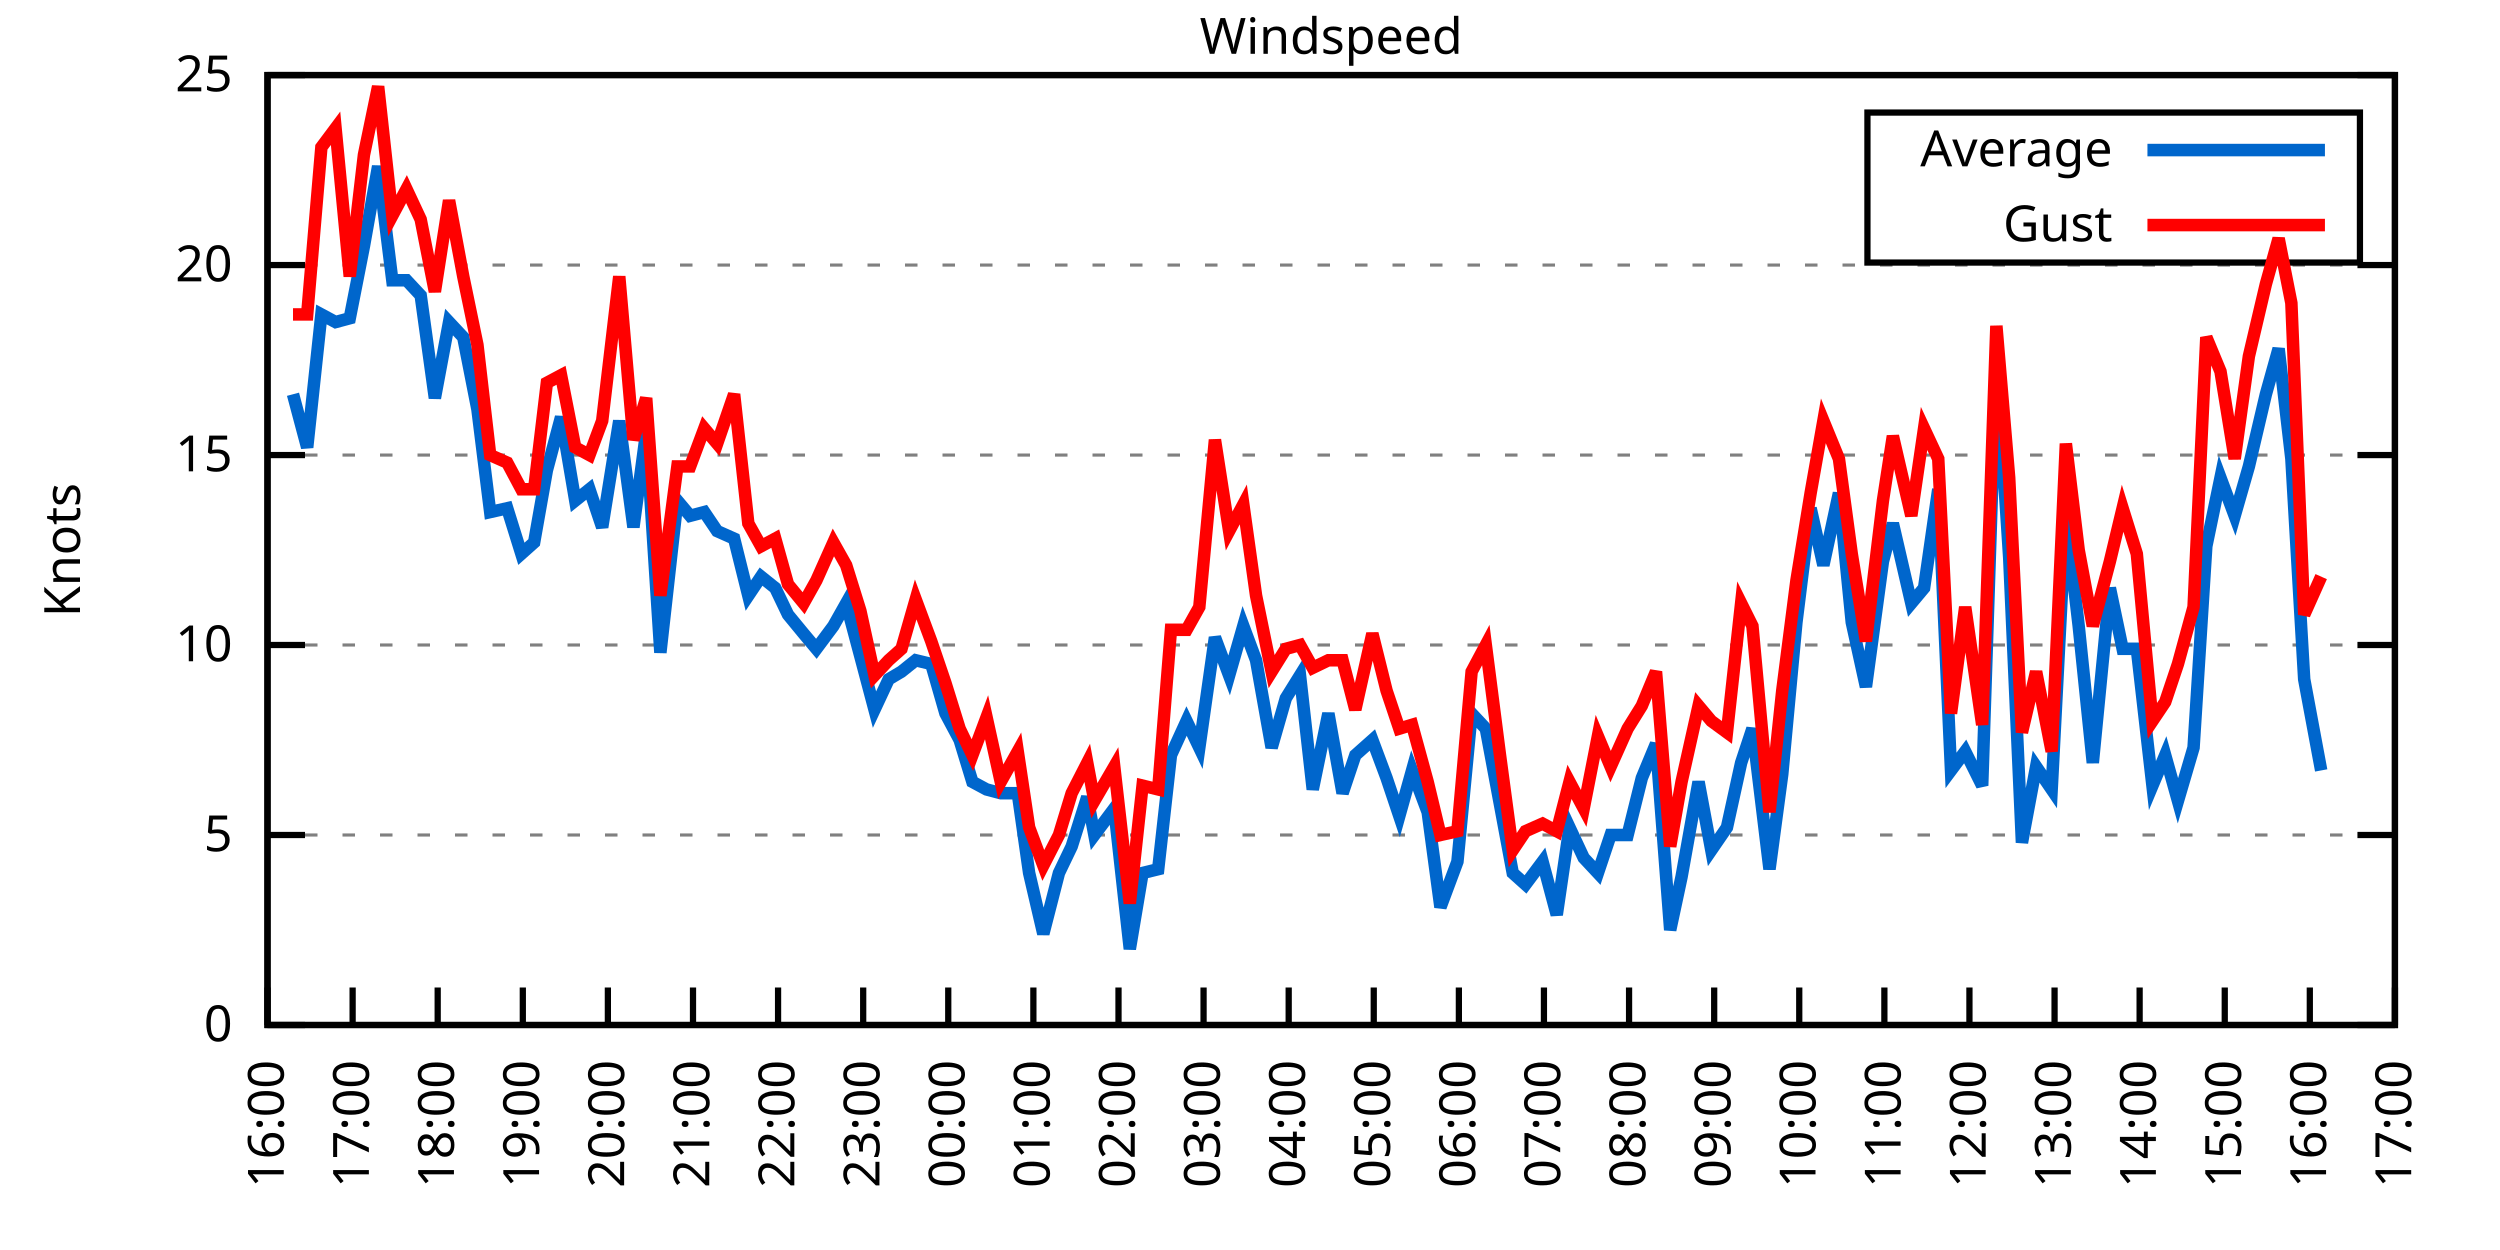
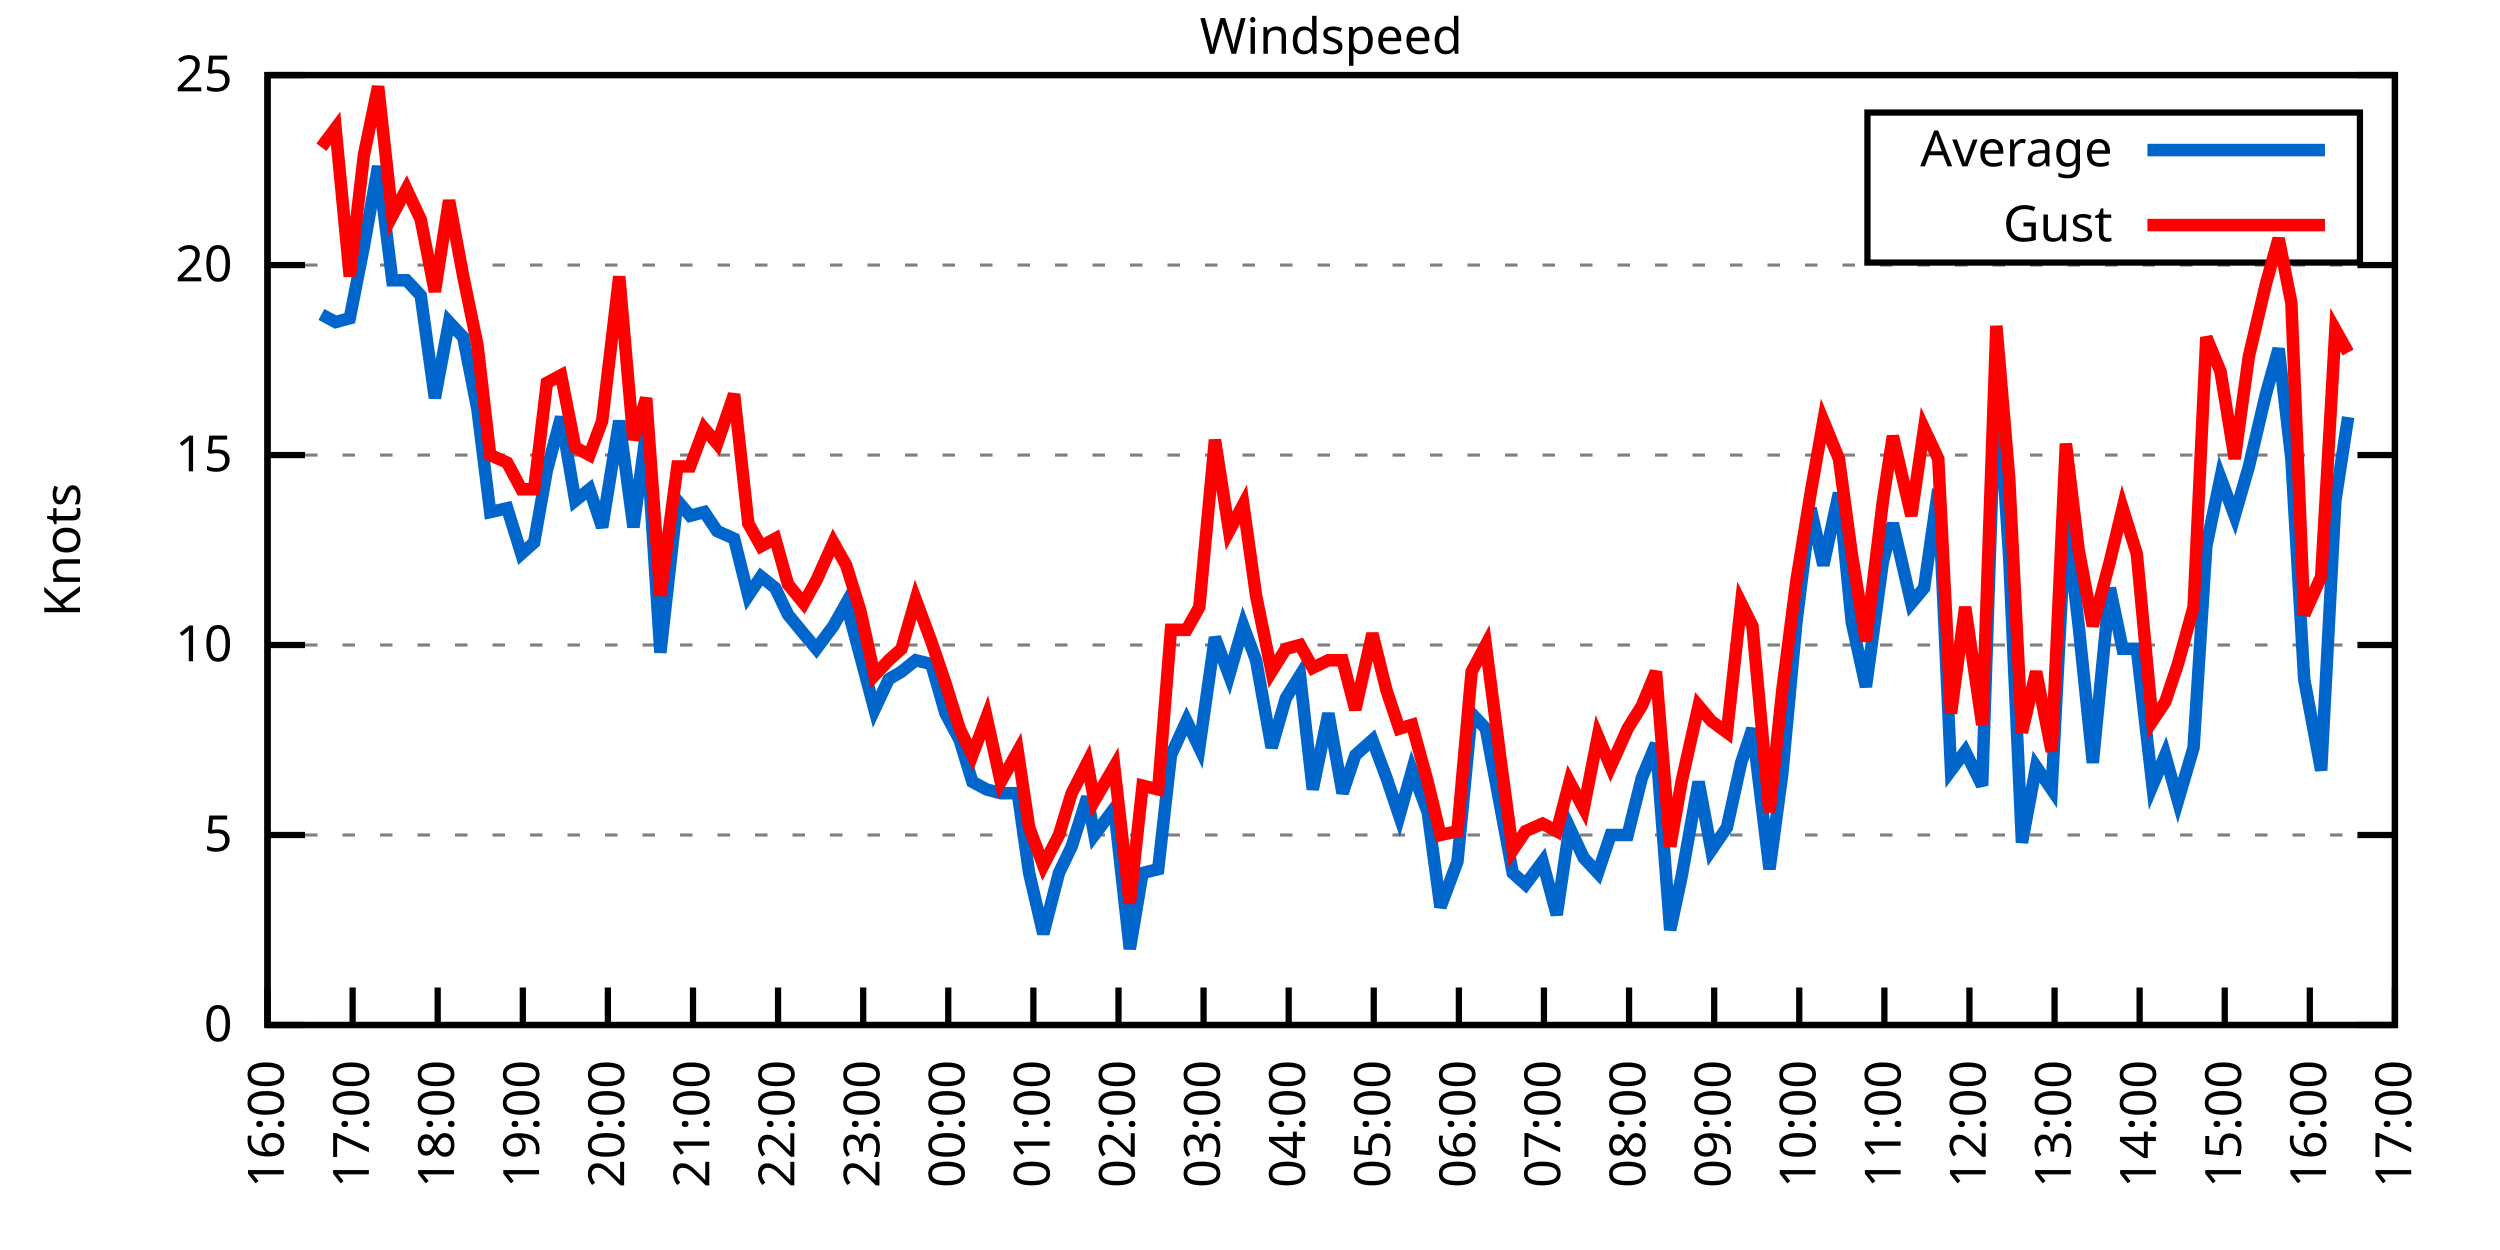
<svg xmlns="http://www.w3.org/2000/svg" xmlns:xlink="http://www.w3.org/1999/xlink" width="400" height="200" viewBox="0 0 400 200">
  <g id="gnuplot_canvas">
    <rect x="0" y="0" width="400" height="200" fill="none" />
    <defs>
      <circle id="gpDot" r="0.5" stroke-width="0.5" stroke="currentColor" />
      <path id="gpPt0" stroke-width="0.333" stroke="currentColor" d="M-1,0 h2 M0,-1 v2" />
      <path id="gpPt1" stroke-width="0.333" stroke="currentColor" d="M-1,-1 L1,1 M1,-1 L-1,1" />
      <path id="gpPt2" stroke-width="0.333" stroke="currentColor" d="M-1,0 L1,0 M0,-1 L0,1 M-1,-1 L1,1 M-1,1 L1,-1" />
      <rect id="gpPt3" stroke-width="0.333" stroke="currentColor" x="-1" y="-1" width="2" height="2" />
      <rect id="gpPt4" stroke-width="0.333" stroke="currentColor" fill="currentColor" x="-1" y="-1" width="2" height="2" />
      <circle id="gpPt5" stroke-width="0.333" stroke="currentColor" cx="0" cy="0" r="1" />
      <use xlink:href="#gpPt5" id="gpPt6" fill="currentColor" stroke="none" />
      <path id="gpPt7" stroke-width="0.333" stroke="currentColor" d="M0,-1.33 L-1.33,0.67 L1.33,0.67 z" />
      <use xlink:href="#gpPt7" id="gpPt8" fill="currentColor" stroke="none" />
      <use xlink:href="#gpPt7" id="gpPt9" stroke="currentColor" transform="rotate(180)" />
      <use xlink:href="#gpPt9" id="gpPt10" fill="currentColor" stroke="none" />
      <use xlink:href="#gpPt3" id="gpPt11" stroke="currentColor" transform="rotate(45)" />
      <use xlink:href="#gpPt11" id="gpPt12" fill="currentColor" stroke="none" />
      <path id="gpPt13" stroke-width="0.333" stroke="currentColor" d="M0,1.330 L1.265,0.411 L0.782,-1.067 L-0.782,-1.076 L-1.265,0.411 z" />
      <use xlink:href="#gpPt13" id="gpPt14" fill="currentColor" stroke="none" />
      <filter id="textbox" filterUnits="objectBoundingBox" x="0" y="0" height="1" width="1">
        <feFlood flood-color="white" flood-opacity="1" result="bgnd" />
        <feComposite in="SourceGraphic" in2="bgnd" operator="atop" />
      </filter>
      <filter id="greybox" filterUnits="objectBoundingBox" x="0" y="0" height="1" width="1">
        <feFlood flood-color="lightgrey" flood-opacity="1" result="grey" />
        <feComposite in="SourceGraphic" in2="grey" operator="atop" />
      </filter>
    </defs>
    <g fill="none" color="white" stroke="currentColor" stroke-width="1.00" stroke-linecap="butt" stroke-linejoin="miter">
</g>
    <g fill="none" color="black" stroke="currentColor" stroke-width="1.00" stroke-linecap="butt" stroke-linejoin="miter">
      <g stroke="none" shape-rendering="crispEdges">
        <polygon fill="rgb(255, 255, 255)" points="42.80,164.00 383.18,164.00 383.18,12.02 42.80,12.02 " />
      </g>
    </g>
    <g fill="none" color="black" stroke="currentColor" stroke-width="1.00" stroke-linecap="butt" stroke-linejoin="miter">
</g>
    <g fill="none" color="black" stroke="black" stroke-width="0.50" stroke-linecap="butt" stroke-linejoin="miter">
</g>
    <g fill="none" color="gray" stroke="currentColor" stroke-width="0.50" stroke-linecap="butt" stroke-linejoin="miter">
      <path stroke="gray" stroke-dasharray="2,4" class="gridline" d="M42.80,164.00 L383.19,164.00  " />
    </g>
    <g fill="none" color="gray" stroke="gray" stroke-width="1.00" stroke-linecap="butt" stroke-linejoin="miter">
</g>
    <g fill="none" color="black" stroke="currentColor" stroke-width="1.00" stroke-linecap="butt" stroke-linejoin="miter">
      <path stroke="black" d="M42.80,164.00 L48.80,164.00 M383.19,164.00 L377.19,164.00  " />
      <g transform="translate(37.20,166.60)" stroke="none" fill="black" font-family="Sans" font-size="8.00" text-anchor="end">
        <text>
          <tspan font-family="Sans"> 0</tspan>
        </text>
      </g>
    </g>
    <g fill="none" color="black" stroke="currentColor" stroke-width="1.00" stroke-linecap="butt" stroke-linejoin="miter">
</g>
    <g fill="none" color="black" stroke="black" stroke-width="0.50" stroke-linecap="butt" stroke-linejoin="miter">
</g>
    <g fill="none" color="gray" stroke="currentColor" stroke-width="0.50" stroke-linecap="butt" stroke-linejoin="miter">
      <path stroke="gray" stroke-dasharray="2,4" class="gridline" d="M42.80,133.60 L383.19,133.60  " />
    </g>
    <g fill="none" color="gray" stroke="gray" stroke-width="1.00" stroke-linecap="butt" stroke-linejoin="miter">
</g>
    <g fill="none" color="black" stroke="currentColor" stroke-width="1.00" stroke-linecap="butt" stroke-linejoin="miter">
      <path stroke="black" d="M42.80,133.60 L48.80,133.60 M383.19,133.60 L377.19,133.60  " />
      <g transform="translate(37.20,136.20)" stroke="none" fill="black" font-family="Sans" font-size="8.00" text-anchor="end">
        <text>
          <tspan font-family="Sans"> 5</tspan>
        </text>
      </g>
    </g>
    <g fill="none" color="black" stroke="currentColor" stroke-width="1.00" stroke-linecap="butt" stroke-linejoin="miter">
</g>
    <g fill="none" color="black" stroke="black" stroke-width="0.50" stroke-linecap="butt" stroke-linejoin="miter">
</g>
    <g fill="none" color="gray" stroke="currentColor" stroke-width="0.50" stroke-linecap="butt" stroke-linejoin="miter">
      <path stroke="gray" stroke-dasharray="2,4" class="gridline" d="M42.80,103.20 L383.19,103.20  " />
    </g>
    <g fill="none" color="gray" stroke="gray" stroke-width="1.00" stroke-linecap="butt" stroke-linejoin="miter">
</g>
    <g fill="none" color="black" stroke="currentColor" stroke-width="1.00" stroke-linecap="butt" stroke-linejoin="miter">
      <path stroke="black" d="M42.80,103.20 L48.80,103.20 M383.19,103.20 L377.19,103.20  " />
      <g transform="translate(37.20,105.80)" stroke="none" fill="black" font-family="Sans" font-size="8.00" text-anchor="end">
        <text>
          <tspan font-family="Sans"> 10</tspan>
        </text>
      </g>
    </g>
    <g fill="none" color="black" stroke="currentColor" stroke-width="1.00" stroke-linecap="butt" stroke-linejoin="miter">
</g>
    <g fill="none" color="black" stroke="black" stroke-width="0.50" stroke-linecap="butt" stroke-linejoin="miter">
</g>
    <g fill="none" color="gray" stroke="currentColor" stroke-width="0.50" stroke-linecap="butt" stroke-linejoin="miter">
      <path stroke="gray" stroke-dasharray="2,4" class="gridline" d="M42.80,72.81 L383.19,72.81  " />
    </g>
    <g fill="none" color="gray" stroke="gray" stroke-width="1.00" stroke-linecap="butt" stroke-linejoin="miter">
</g>
    <g fill="none" color="black" stroke="currentColor" stroke-width="1.00" stroke-linecap="butt" stroke-linejoin="miter">
      <path stroke="black" d="M42.80,72.81 L48.80,72.81 M383.19,72.81 L377.19,72.81  " />
      <g transform="translate(37.20,75.41)" stroke="none" fill="black" font-family="Sans" font-size="8.00" text-anchor="end">
        <text>
          <tspan font-family="Sans"> 15</tspan>
        </text>
      </g>
    </g>
    <g fill="none" color="black" stroke="currentColor" stroke-width="1.00" stroke-linecap="butt" stroke-linejoin="miter">
</g>
    <g fill="none" color="black" stroke="black" stroke-width="0.50" stroke-linecap="butt" stroke-linejoin="miter">
</g>
    <g fill="none" color="gray" stroke="currentColor" stroke-width="0.50" stroke-linecap="butt" stroke-linejoin="miter">
      <path stroke="gray" stroke-dasharray="2,4" class="gridline" d="M42.80,42.41 L383.19,42.41  " />
    </g>
    <g fill="none" color="gray" stroke="gray" stroke-width="1.00" stroke-linecap="butt" stroke-linejoin="miter">
</g>
    <g fill="none" color="black" stroke="currentColor" stroke-width="1.00" stroke-linecap="butt" stroke-linejoin="miter">
      <path stroke="black" d="M42.80,42.41 L48.80,42.41 M383.19,42.41 L377.19,42.41  " />
      <g transform="translate(37.20,45.01)" stroke="none" fill="black" font-family="Sans" font-size="8.00" text-anchor="end">
        <text>
          <tspan font-family="Sans"> 20</tspan>
        </text>
      </g>
    </g>
    <g fill="none" color="black" stroke="currentColor" stroke-width="1.00" stroke-linecap="butt" stroke-linejoin="miter">
</g>
    <g fill="none" color="black" stroke="black" stroke-width="0.50" stroke-linecap="butt" stroke-linejoin="miter">
</g>
    <g fill="none" color="gray" stroke="currentColor" stroke-width="0.50" stroke-linecap="butt" stroke-linejoin="miter">
      <path stroke="gray" stroke-dasharray="2,4" class="gridline" d="M42.80,12.01 L383.19,12.01  " />
    </g>
    <g fill="none" color="gray" stroke="gray" stroke-width="1.00" stroke-linecap="butt" stroke-linejoin="miter">
</g>
    <g fill="none" color="black" stroke="currentColor" stroke-width="1.00" stroke-linecap="butt" stroke-linejoin="miter">
      <path stroke="black" d="M42.80,12.01 L48.80,12.01 M383.19,12.01 L377.19,12.01  " />
      <g transform="translate(37.20,14.61)" stroke="none" fill="black" font-family="Sans" font-size="8.00" text-anchor="end">
        <text>
          <tspan font-family="Sans"> 25</tspan>
        </text>
      </g>
    </g>
    <g fill="none" color="black" stroke="currentColor" stroke-width="1.00" stroke-linecap="butt" stroke-linejoin="miter">
      <path stroke="black" d="M42.80,164.00 L42.80,158.00  " />
      <g transform="translate(45.40,169.60) rotate(270.00)" stroke="none" fill="black" font-family="Sans" font-size="8.00" text-anchor="end">
        <text>
          <tspan font-family="Sans">16:00</tspan>
        </text>
      </g>
    </g>
    <g fill="none" color="black" stroke="currentColor" stroke-width="1.00" stroke-linecap="butt" stroke-linejoin="miter">
      <path stroke="black" d="M56.42,164.00 L56.42,158.00  " />
      <g transform="translate(59.02,169.60) rotate(270.00)" stroke="none" fill="black" font-family="Sans" font-size="8.00" text-anchor="end">
        <text>
          <tspan font-family="Sans">17:00</tspan>
        </text>
      </g>
    </g>
    <g fill="none" color="black" stroke="currentColor" stroke-width="1.00" stroke-linecap="butt" stroke-linejoin="miter">
      <path stroke="black" d="M70.03,164.00 L70.03,158.00  " />
      <g transform="translate(72.63,169.60) rotate(270.00)" stroke="none" fill="black" font-family="Sans" font-size="8.00" text-anchor="end">
        <text>
          <tspan font-family="Sans">18:00</tspan>
        </text>
      </g>
    </g>
    <g fill="none" color="black" stroke="currentColor" stroke-width="1.00" stroke-linecap="butt" stroke-linejoin="miter">
      <path stroke="black" d="M83.65,164.00 L83.65,158.00  " />
      <g transform="translate(86.25,169.60) rotate(270.00)" stroke="none" fill="black" font-family="Sans" font-size="8.00" text-anchor="end">
        <text>
          <tspan font-family="Sans">19:00</tspan>
        </text>
      </g>
    </g>
    <g fill="none" color="black" stroke="currentColor" stroke-width="1.00" stroke-linecap="butt" stroke-linejoin="miter">
      <path stroke="black" d="M97.26,164.00 L97.26,158.00  " />
      <g transform="translate(99.86,169.60) rotate(270.00)" stroke="none" fill="black" font-family="Sans" font-size="8.00" text-anchor="end">
        <text>
          <tspan font-family="Sans">20:00</tspan>
        </text>
      </g>
    </g>
    <g fill="none" color="black" stroke="currentColor" stroke-width="1.00" stroke-linecap="butt" stroke-linejoin="miter">
      <path stroke="black" d="M110.88,164.00 L110.88,158.00  " />
      <g transform="translate(113.48,169.60) rotate(270.00)" stroke="none" fill="black" font-family="Sans" font-size="8.00" text-anchor="end">
        <text>
          <tspan font-family="Sans">21:00</tspan>
        </text>
      </g>
    </g>
    <g fill="none" color="black" stroke="currentColor" stroke-width="1.00" stroke-linecap="butt" stroke-linejoin="miter">
      <path stroke="black" d="M124.49,164.00 L124.49,158.00  " />
      <g transform="translate(127.09,169.60) rotate(270.00)" stroke="none" fill="black" font-family="Sans" font-size="8.00" text-anchor="end">
        <text>
          <tspan font-family="Sans">22:00</tspan>
        </text>
      </g>
    </g>
    <g fill="none" color="black" stroke="currentColor" stroke-width="1.00" stroke-linecap="butt" stroke-linejoin="miter">
      <path stroke="black" d="M138.11,164.00 L138.11,158.00  " />
      <g transform="translate(140.71,169.60) rotate(270.00)" stroke="none" fill="black" font-family="Sans" font-size="8.00" text-anchor="end">
        <text>
          <tspan font-family="Sans">23:00</tspan>
        </text>
      </g>
    </g>
    <g fill="none" color="black" stroke="currentColor" stroke-width="1.00" stroke-linecap="butt" stroke-linejoin="miter">
      <path stroke="black" d="M151.72,164.00 L151.72,158.00  " />
      <g transform="translate(154.32,169.60) rotate(270.00)" stroke="none" fill="black" font-family="Sans" font-size="8.00" text-anchor="end">
        <text>
          <tspan font-family="Sans">00:00</tspan>
        </text>
      </g>
    </g>
    <g fill="none" color="black" stroke="currentColor" stroke-width="1.00" stroke-linecap="butt" stroke-linejoin="miter">
      <path stroke="black" d="M165.34,164.00 L165.34,158.00  " />
      <g transform="translate(167.94,169.60) rotate(270.00)" stroke="none" fill="black" font-family="Sans" font-size="8.00" text-anchor="end">
        <text>
          <tspan font-family="Sans">01:00</tspan>
        </text>
      </g>
    </g>
    <g fill="none" color="black" stroke="currentColor" stroke-width="1.00" stroke-linecap="butt" stroke-linejoin="miter">
      <path stroke="black" d="M178.96,164.00 L178.96,158.00  " />
      <g transform="translate(181.56,169.60) rotate(270.00)" stroke="none" fill="black" font-family="Sans" font-size="8.00" text-anchor="end">
        <text>
          <tspan font-family="Sans">02:00</tspan>
        </text>
      </g>
    </g>
    <g fill="none" color="black" stroke="currentColor" stroke-width="1.00" stroke-linecap="butt" stroke-linejoin="miter">
      <path stroke="black" d="M192.57,164.00 L192.57,158.00  " />
      <g transform="translate(195.17,169.60) rotate(270.00)" stroke="none" fill="black" font-family="Sans" font-size="8.00" text-anchor="end">
        <text>
          <tspan font-family="Sans">03:00</tspan>
        </text>
      </g>
    </g>
    <g fill="none" color="black" stroke="currentColor" stroke-width="1.00" stroke-linecap="butt" stroke-linejoin="miter">
      <path stroke="black" d="M206.19,164.00 L206.19,158.00  " />
      <g transform="translate(208.79,169.60) rotate(270.00)" stroke="none" fill="black" font-family="Sans" font-size="8.00" text-anchor="end">
        <text>
          <tspan font-family="Sans">04:00</tspan>
        </text>
      </g>
    </g>
    <g fill="none" color="black" stroke="currentColor" stroke-width="1.00" stroke-linecap="butt" stroke-linejoin="miter">
      <path stroke="black" d="M219.80,164.00 L219.80,158.00  " />
      <g transform="translate(222.40,169.60) rotate(270.00)" stroke="none" fill="black" font-family="Sans" font-size="8.00" text-anchor="end">
        <text>
          <tspan font-family="Sans">05:00</tspan>
        </text>
      </g>
    </g>
    <g fill="none" color="black" stroke="currentColor" stroke-width="1.00" stroke-linecap="butt" stroke-linejoin="miter">
      <path stroke="black" d="M233.42,164.00 L233.42,158.00  " />
      <g transform="translate(236.02,169.60) rotate(270.00)" stroke="none" fill="black" font-family="Sans" font-size="8.00" text-anchor="end">
        <text>
          <tspan font-family="Sans">06:00</tspan>
        </text>
      </g>
    </g>
    <g fill="none" color="black" stroke="currentColor" stroke-width="1.00" stroke-linecap="butt" stroke-linejoin="miter">
      <path stroke="black" d="M247.03,164.00 L247.03,158.00  " />
      <g transform="translate(249.63,169.60) rotate(270.00)" stroke="none" fill="black" font-family="Sans" font-size="8.00" text-anchor="end">
        <text>
          <tspan font-family="Sans">07:00</tspan>
        </text>
      </g>
    </g>
    <g fill="none" color="black" stroke="currentColor" stroke-width="1.00" stroke-linecap="butt" stroke-linejoin="miter">
      <path stroke="black" d="M260.65,164.00 L260.65,158.00  " />
      <g transform="translate(263.25,169.60) rotate(270.00)" stroke="none" fill="black" font-family="Sans" font-size="8.00" text-anchor="end">
        <text>
          <tspan font-family="Sans">08:00</tspan>
        </text>
      </g>
    </g>
    <g fill="none" color="black" stroke="currentColor" stroke-width="1.00" stroke-linecap="butt" stroke-linejoin="miter">
      <path stroke="black" d="M274.27,164.00 L274.27,158.00  " />
      <g transform="translate(276.87,169.60) rotate(270.00)" stroke="none" fill="black" font-family="Sans" font-size="8.00" text-anchor="end">
        <text>
          <tspan font-family="Sans">09:00</tspan>
        </text>
      </g>
    </g>
    <g fill="none" color="black" stroke="currentColor" stroke-width="1.00" stroke-linecap="butt" stroke-linejoin="miter">
      <path stroke="black" d="M287.88,164.00 L287.88,158.00  " />
      <g transform="translate(290.48,169.60) rotate(270.00)" stroke="none" fill="black" font-family="Sans" font-size="8.00" text-anchor="end">
        <text>
          <tspan font-family="Sans">10:00</tspan>
        </text>
      </g>
    </g>
    <g fill="none" color="black" stroke="currentColor" stroke-width="1.00" stroke-linecap="butt" stroke-linejoin="miter">
      <path stroke="black" d="M301.50,164.00 L301.50,158.00  " />
      <g transform="translate(304.10,169.60) rotate(270.00)" stroke="none" fill="black" font-family="Sans" font-size="8.00" text-anchor="end">
        <text>
          <tspan font-family="Sans">11:00</tspan>
        </text>
      </g>
    </g>
    <g fill="none" color="black" stroke="currentColor" stroke-width="1.00" stroke-linecap="butt" stroke-linejoin="miter">
      <path stroke="black" d="M315.11,164.00 L315.11,158.00  " />
      <g transform="translate(317.71,169.60) rotate(270.00)" stroke="none" fill="black" font-family="Sans" font-size="8.00" text-anchor="end">
        <text>
          <tspan font-family="Sans">12:00</tspan>
        </text>
      </g>
    </g>
    <g fill="none" color="black" stroke="currentColor" stroke-width="1.00" stroke-linecap="butt" stroke-linejoin="miter">
      <path stroke="black" d="M328.73,164.00 L328.73,158.00  " />
      <g transform="translate(331.33,169.60) rotate(270.00)" stroke="none" fill="black" font-family="Sans" font-size="8.00" text-anchor="end">
        <text>
          <tspan font-family="Sans">13:00</tspan>
        </text>
      </g>
    </g>
    <g fill="none" color="black" stroke="currentColor" stroke-width="1.00" stroke-linecap="butt" stroke-linejoin="miter">
      <path stroke="black" d="M342.34,164.00 L342.34,158.00  " />
      <g transform="translate(344.94,169.60) rotate(270.00)" stroke="none" fill="black" font-family="Sans" font-size="8.00" text-anchor="end">
        <text>
          <tspan font-family="Sans">14:00</tspan>
        </text>
      </g>
    </g>
    <g fill="none" color="black" stroke="currentColor" stroke-width="1.00" stroke-linecap="butt" stroke-linejoin="miter">
      <path stroke="black" d="M355.96,164.00 L355.96,158.00  " />
      <g transform="translate(358.56,169.60) rotate(270.00)" stroke="none" fill="black" font-family="Sans" font-size="8.00" text-anchor="end">
        <text>
          <tspan font-family="Sans">15:00</tspan>
        </text>
      </g>
    </g>
    <g fill="none" color="black" stroke="currentColor" stroke-width="1.00" stroke-linecap="butt" stroke-linejoin="miter">
      <path stroke="black" d="M369.57,164.00 L369.57,158.00  " />
      <g transform="translate(372.17,169.60) rotate(270.00)" stroke="none" fill="black" font-family="Sans" font-size="8.00" text-anchor="end">
        <text>
          <tspan font-family="Sans">16:00</tspan>
        </text>
      </g>
    </g>
    <g fill="none" color="black" stroke="currentColor" stroke-width="1.00" stroke-linecap="butt" stroke-linejoin="miter">
      <path stroke="black" d="M383.19,164.00 L383.19,158.00  " />
      <g transform="translate(385.79,169.60) rotate(270.00)" stroke="none" fill="black" font-family="Sans" font-size="8.00" text-anchor="end">
        <text>
          <tspan font-family="Sans">17:00</tspan>
        </text>
      </g>
    </g>
    <g fill="none" color="black" stroke="currentColor" stroke-width="1.00" stroke-linecap="butt" stroke-linejoin="miter">
</g>
    <g fill="none" color="black" stroke="currentColor" stroke-width="1.00" stroke-linecap="butt" stroke-linejoin="miter">
      <path stroke="black" d="M42.80,12.01 L42.80,164.00 L383.19,164.00 L383.19,12.01 L42.80,12.01 Z  " />
    </g>
    <g fill="none" color="black" stroke="currentColor" stroke-width="1.00" stroke-linecap="butt" stroke-linejoin="miter">
</g>
    <g fill="none" color="black" stroke="currentColor" stroke-width="1.00" stroke-linecap="butt" stroke-linejoin="miter">
      <path stroke="black" d="M298.79,42.01 L298.79,18.01 L377.59,18.01 L377.59,42.01 L298.79,42.01 Z  " />
    </g>
    <g id="Windspeed_plot_1">
      <g fill="none" color="white" stroke="black" stroke-width="2.00" stroke-linecap="butt" stroke-linejoin="miter">
</g>
      <g fill="none" color="black" stroke="currentColor" stroke-width="2.00" stroke-linecap="butt" stroke-linejoin="miter">
        <g transform="translate(337.99,26.61)" stroke="none" fill="black" font-family="Sans" font-size="8.00" text-anchor="end">
          <text>
            <tspan font-family="Sans">Average</tspan>
          </text>
        </g>
      </g>
      <g fill="none" color="black" stroke="currentColor" stroke-width="2.00" stroke-linecap="butt" stroke-linejoin="miter">
-         <path stroke="rgb(  0, 102, 204)" d="M343.59,24.01 L371.99,24.01 M46.88,63.08 L49.15,71.59 L51.42,50.31 L53.69,51.53 L55.96,50.92 L58.23,39.37   L60.50,26.60 L62.77,44.84 L65.04,44.84 L67.31,47.27 L69.58,63.69 L71.85,51.53 L74.12,53.96 L76.39,65.51   L78.43,81.93 L81.15,81.32 L83.42,88.61 L85.46,86.79 L87.50,75.24 L89.77,66.73 L92.04,80.10 L94.31,78.28   L96.35,84.36 L99.08,67.33 L101.35,84.36 L103.39,69.16 L105.66,104.42 L108.38,80.10 L110.42,82.53 L112.69,81.93   L114.74,84.97 L117.46,86.18 L119.73,95.30 L121.77,92.26 L124.04,94.08 L126.08,98.34 L128.58,101.38 L130.62,103.81   L133.34,100.16 L135.39,96.52 L137.66,105.03 L139.92,113.54 L142.19,108.68 L144.24,107.46 L146.51,105.64 L149.00,106.24   L151.27,114.15 L153.54,118.40 L155.58,125.09 L157.85,126.31 L160.12,126.91 L162.84,126.91 L164.66,139.68 L166.93,149.41   L169.43,139.68 L171.47,135.43 L173.96,127.52 L175.10,133.60 L178.28,129.35 L180.77,151.84 L182.81,139.68 L185.31,139.07   L187.35,120.83 L189.85,115.36 L191.89,119.62 L194.39,101.99 L196.66,108.07 L198.93,100.16 L200.97,105.64 L203.46,119.62   L205.73,111.72 L208.00,108.07 L210.04,126.31 L212.54,114.15 L214.81,126.91 L216.85,120.83 L219.58,118.40 L221.85,124.48   L223.89,130.56 L225.93,123.27 L228.43,129.95 L230.47,145.15 L233.19,137.86 L235.46,114.15 L237.73,116.58 L240.00,128.74   L242.04,139.68 L244.08,141.51 L246.81,137.86 L249.08,146.37 L251.12,132.39 L253.39,137.25 L255.66,139.68 L257.70,133.60   L260.42,133.60 L262.69,124.48 L264.96,119.01 L267.23,148.80 L269.05,140.29 L271.77,125.09 L273.81,136.03 L276.31,132.39   L278.58,122.05 L280.39,116.58 L283.12,139.07 L285.16,123.87 L287.43,99.56 L289.70,81.32 L291.74,90.44 L294.23,78.89   L296.28,99.56 L298.55,109.89 L301.27,89.83 L302.86,83.75 L305.81,96.52 L307.85,94.08 L310.12,78.28 L312.16,123.27   L314.43,120.23 L317.15,125.70 L319.42,57.61 L321.47,89.22 L323.51,134.82 L325.78,122.66 L328.27,126.31 L330.54,82.53   L332.59,100.16 L334.85,122.05 L337.58,94.08 L339.62,103.81 L341.89,103.81 L344.39,125.70 L346.43,120.83 L348.47,128.13   L350.97,119.62 L353.01,87.40 L355.28,76.45 L357.55,82.53 L359.82,74.63 L362.54,63.08 L364.58,55.78 L366.62,73.41   L368.67,108.68 L371.39,123.27  " />
+         <path stroke="rgb(  0, 102, 204)" d="M343.59,24.01 L371.99,24.01 M51.42,50.31 L53.69,51.53 L55.96,50.92 L58.23,39.37 L60.50,26.60 L62.77,44.84   L65.04,44.84 L67.31,47.27 L69.58,63.69 L71.85,51.53 L74.12,53.96 L76.39,65.51 L78.43,81.93 L81.15,81.32   L83.42,88.61 L85.46,86.79 L87.50,75.24 L89.77,66.73 L92.04,80.10 L94.31,78.28 L96.35,84.36 L99.08,67.33   L101.35,84.36 L103.39,69.16 L105.66,104.42 L108.38,80.10 L110.42,82.53 L112.69,81.93 L114.74,84.97 L117.46,86.18   L119.73,95.30 L121.77,92.26 L124.04,94.08 L126.08,98.34 L128.58,101.38 L130.62,103.81 L133.34,100.16 L135.39,96.52   L137.66,105.03 L139.92,113.54 L142.19,108.68 L144.24,107.46 L146.51,105.64 L149.00,106.24 L151.27,114.15 L153.54,118.40   L155.58,125.09 L157.85,126.31 L160.12,126.91 L162.84,126.91 L164.66,139.68 L166.93,149.41 L169.43,139.68 L171.47,135.43   L173.96,127.52 L175.10,133.60 L178.28,129.35 L180.77,151.84 L182.81,139.68 L185.31,139.07 L187.35,120.83 L189.85,115.36   L191.89,119.62 L194.39,101.99 L196.66,108.07 L198.93,100.16 L200.97,105.64 L203.46,119.62 L205.73,111.72 L208.00,108.07   L210.04,126.31 L212.54,114.15 L214.81,126.91 L216.85,120.83 L219.58,118.40 L221.85,124.48 L223.89,130.56 L225.93,123.27   L228.43,129.95 L230.47,145.15 L233.19,137.86 L235.46,114.15 L237.73,116.58 L240.00,128.74 L242.04,139.68 L244.08,141.51   L246.81,137.86 L249.08,146.37 L251.12,132.39 L253.39,137.25 L255.66,139.68 L257.70,133.60 L260.42,133.60 L262.69,124.48   L264.96,119.01 L267.23,148.80 L269.05,140.29 L271.77,125.09 L273.81,136.03 L276.31,132.39 L278.58,122.05 L280.39,116.58   L283.12,139.07 L285.16,123.87 L287.43,99.56 L289.70,81.32 L291.74,90.44 L294.23,78.89 L296.28,99.56 L298.55,109.89   L301.27,89.83 L302.86,83.75 L305.81,96.52 L307.85,94.08 L310.12,78.28 L312.16,123.27 L314.43,120.23 L317.15,125.70   L319.42,57.61 L321.47,89.22 L323.51,134.82 L325.78,122.66 L328.27,126.31 L330.54,82.53 L332.59,100.16 L334.85,122.05   L337.58,94.08 L339.62,103.81 L341.89,103.81 L344.39,125.70 L346.43,120.83 L348.47,128.13 L350.97,119.62 L353.01,87.40   L355.28,76.45 L357.55,82.53 L359.82,74.63 L362.54,63.08 L364.58,55.78 L366.62,73.41 L368.67,108.68 L371.39,123.27   L373.66,80.10 L375.70,66.73  " />
      </g>
    </g>
    <g id="Windspeed_plot_2">
      <g fill="none" color="black" stroke="currentColor" stroke-width="2.00" stroke-linecap="butt" stroke-linejoin="miter">
        <g transform="translate(337.99,38.61)" stroke="none" fill="black" font-family="Sans" font-size="8.00" text-anchor="end">
          <text>
            <tspan font-family="Sans">Gust</tspan>
          </text>
        </g>
      </g>
      <g fill="none" color="black" stroke="currentColor" stroke-width="2.00" stroke-linecap="butt" stroke-linejoin="miter">
-         <path stroke="rgb(255,   0,   0)" d="M343.59,36.01 L371.99,36.01 M46.88,50.31 L49.15,50.31 L51.42,23.56 L53.69,20.52 L55.96,44.23 L58.23,24.78   L60.50,13.83 L62.77,34.50 L65.04,30.25 L67.31,35.11 L69.58,46.66 L71.85,32.07 L74.12,44.23 L76.39,55.18   L78.43,72.81 L81.15,74.02 L83.42,78.28 L85.46,78.28 L87.50,61.25 L89.77,60.04 L92.04,71.59 L94.31,72.81   L96.35,67.33 L99.08,44.23 L101.35,70.37 L103.39,63.69 L105.66,95.30 L108.38,74.63 L110.42,74.63 L112.69,68.55   L114.74,70.98 L117.46,63.08 L119.73,83.75 L121.77,87.40 L124.04,86.18 L126.08,93.48 L128.58,96.52 L130.62,92.87   L133.34,86.79 L135.39,90.44 L137.66,97.73 L139.92,108.07 L142.19,105.64 L144.24,103.81 L146.51,95.91 L149.00,102.60   L151.27,109.28 L153.54,116.58 L155.58,120.83 L157.85,114.76 L160.12,125.09 L162.84,120.23 L164.66,132.39 L166.93,138.47   L169.43,133.60 L171.47,126.91 L173.96,122.05 L175.10,128.13 L178.28,122.66 L180.77,144.55 L182.81,125.70 L185.31,126.31   L187.35,100.77 L189.85,100.77 L191.89,97.12 L194.39,70.37 L196.66,84.97 L198.93,80.71 L200.97,95.30 L203.46,107.46   L205.73,103.81 L208.00,103.20 L210.04,106.85 L212.54,105.64 L214.81,105.64 L216.85,113.54 L219.58,101.38 L221.85,110.50   L223.89,116.58 L225.93,115.97 L228.43,125.09 L230.47,133.60 L233.19,132.99 L235.46,107.46 L237.73,103.20 L240.00,120.83   L242.04,136.03 L244.08,132.99 L246.81,131.78 L249.08,132.99 L251.12,125.09 L253.39,129.35 L255.66,117.80 L257.70,122.66   L260.42,116.58 L262.69,112.93 L264.96,107.46 L267.23,135.43 L269.05,125.09 L271.77,112.93 L273.81,115.36 L276.31,117.19   L278.58,96.52 L280.39,100.16 L283.12,129.95 L285.16,110.50 L287.43,92.87 L289.70,78.89 L291.74,67.33 L294.23,73.41   L296.28,88.61 L298.55,102.60 L301.27,80.10 L302.86,69.77 L305.81,82.53 L307.85,68.55 L310.12,73.41 L312.16,114.15   L314.43,97.12 L317.15,115.97 L319.42,52.14 L321.47,76.45 L323.51,117.19 L325.78,107.46 L328.27,120.23 L330.54,70.98   L332.59,88.00 L334.85,100.16 L337.58,89.83 L339.62,81.32 L341.89,88.61 L344.39,115.36 L346.43,112.32 L348.47,106.24   L350.97,97.12 L353.01,53.96 L355.28,59.43 L357.55,73.41 L359.82,57.00 L362.54,45.45 L364.58,38.15 L366.62,48.49   L368.67,98.34 L371.39,92.26  " />
+         <path stroke="rgb(255,   0,   0)" d="M343.59,36.01 L371.99,36.01 M51.42,23.56 L53.69,20.52 L55.96,44.23 L58.23,24.78 L60.50,13.83 L62.77,34.50   L65.04,30.25 L67.31,35.11 L69.58,46.66 L71.85,32.07 L74.12,44.23 L76.39,55.18 L78.43,72.81 L81.15,74.02   L83.42,78.28 L85.46,78.28 L87.50,61.25 L89.77,60.04 L92.04,71.59 L94.31,72.81 L96.35,67.33 L99.08,44.23   L101.35,70.37 L103.39,63.69 L105.66,95.30 L108.38,74.63 L110.42,74.63 L112.69,68.55 L114.74,70.98 L117.46,63.08   L119.73,83.75 L121.77,87.40 L124.04,86.18 L126.08,93.48 L128.58,96.52 L130.62,92.87 L133.34,86.79 L135.39,90.44   L137.66,97.73 L139.92,108.07 L142.19,105.64 L144.24,103.81 L146.51,95.91 L149.00,102.60 L151.27,109.28 L153.54,116.58   L155.58,120.83 L157.85,114.76 L160.12,125.09 L162.84,120.23 L164.66,132.39 L166.93,138.47 L169.43,133.60 L171.47,126.91   L173.96,122.05 L175.10,128.13 L178.28,122.66 L180.77,144.55 L182.81,125.70 L185.31,126.31 L187.35,100.77 L189.85,100.77   L191.89,97.12 L194.39,70.37 L196.66,84.97 L198.93,80.71 L200.97,95.30 L203.46,107.46 L205.73,103.81 L208.00,103.20   L210.04,106.85 L212.54,105.64 L214.81,105.64 L216.85,113.54 L219.58,101.38 L221.85,110.50 L223.89,116.58 L225.93,115.97   L228.43,125.09 L230.47,133.60 L233.19,132.99 L235.46,107.46 L237.73,103.20 L240.00,120.83 L242.04,136.03 L244.08,132.99   L246.81,131.78 L249.08,132.99 L251.12,125.09 L253.39,129.35 L255.66,117.80 L257.70,122.66 L260.42,116.58 L262.69,112.93   L264.96,107.46 L267.23,135.43 L269.05,125.09 L271.77,112.93 L273.81,115.36 L276.31,117.19 L278.58,96.52 L280.39,100.16   L283.12,129.95 L285.16,110.50 L287.43,92.87 L289.70,78.89 L291.74,67.33 L294.23,73.41 L296.28,88.61 L298.55,102.60   L301.27,80.10 L302.86,69.77 L305.81,82.53 L307.85,68.55 L310.12,73.41 L312.16,114.15 L314.43,97.12 L317.15,115.97   L319.42,52.14 L321.47,76.45 L323.51,117.19 L325.78,107.46 L328.27,120.23 L330.54,70.98 L332.59,88.00 L334.85,100.16   L337.58,89.83 L339.62,81.32 L341.89,88.61 L344.39,115.36 L346.43,112.32 L348.47,106.24 L350.97,97.12 L353.01,53.96   L355.28,59.43 L357.55,73.41 L359.82,57.00 L362.54,45.45 L364.58,38.15 L366.62,48.49 L368.67,98.34 L371.39,92.26   L373.66,52.74 L375.70,56.39  " />
      </g>
    </g>
    <g fill="none" color="black" stroke="currentColor" stroke-width="2.00" stroke-linecap="butt" stroke-linejoin="miter">
</g>
    <g fill="none" color="black" stroke="black" stroke-width="1.00" stroke-linecap="butt" stroke-linejoin="miter">
</g>
    <g fill="none" color="black" stroke="currentColor" stroke-width="1.00" stroke-linecap="butt" stroke-linejoin="miter">
      <path stroke="black" d="M42.80,12.01 L42.80,164.00 L383.19,164.00 L383.19,12.01 L42.80,12.01 Z  " />
      <g transform="translate(12.80,88.01) rotate(270.00)" stroke="none" fill="black" font-family="Sans" font-size="8.00" text-anchor="middle">
        <text>
          <tspan font-family="Sans">Knots</tspan>
        </text>
      </g>
    </g>
    <g fill="none" color="black" stroke="currentColor" stroke-width="1.00" stroke-linecap="butt" stroke-linejoin="miter">
</g>
    <g fill="none" color="black" stroke="currentColor" stroke-width="1.00" stroke-linecap="butt" stroke-linejoin="miter">
      <g transform="translate(212.99,8.61)" stroke="none" fill="black" font-family="Sans" font-size="8.00" text-anchor="middle">
        <text>
          <tspan font-family="Sans">Windspeed</tspan>
        </text>
      </g>
    </g>
    <g fill="none" color="black" stroke="currentColor" stroke-width="1.00" stroke-linecap="butt" stroke-linejoin="miter">
</g>
  </g>
</svg>
